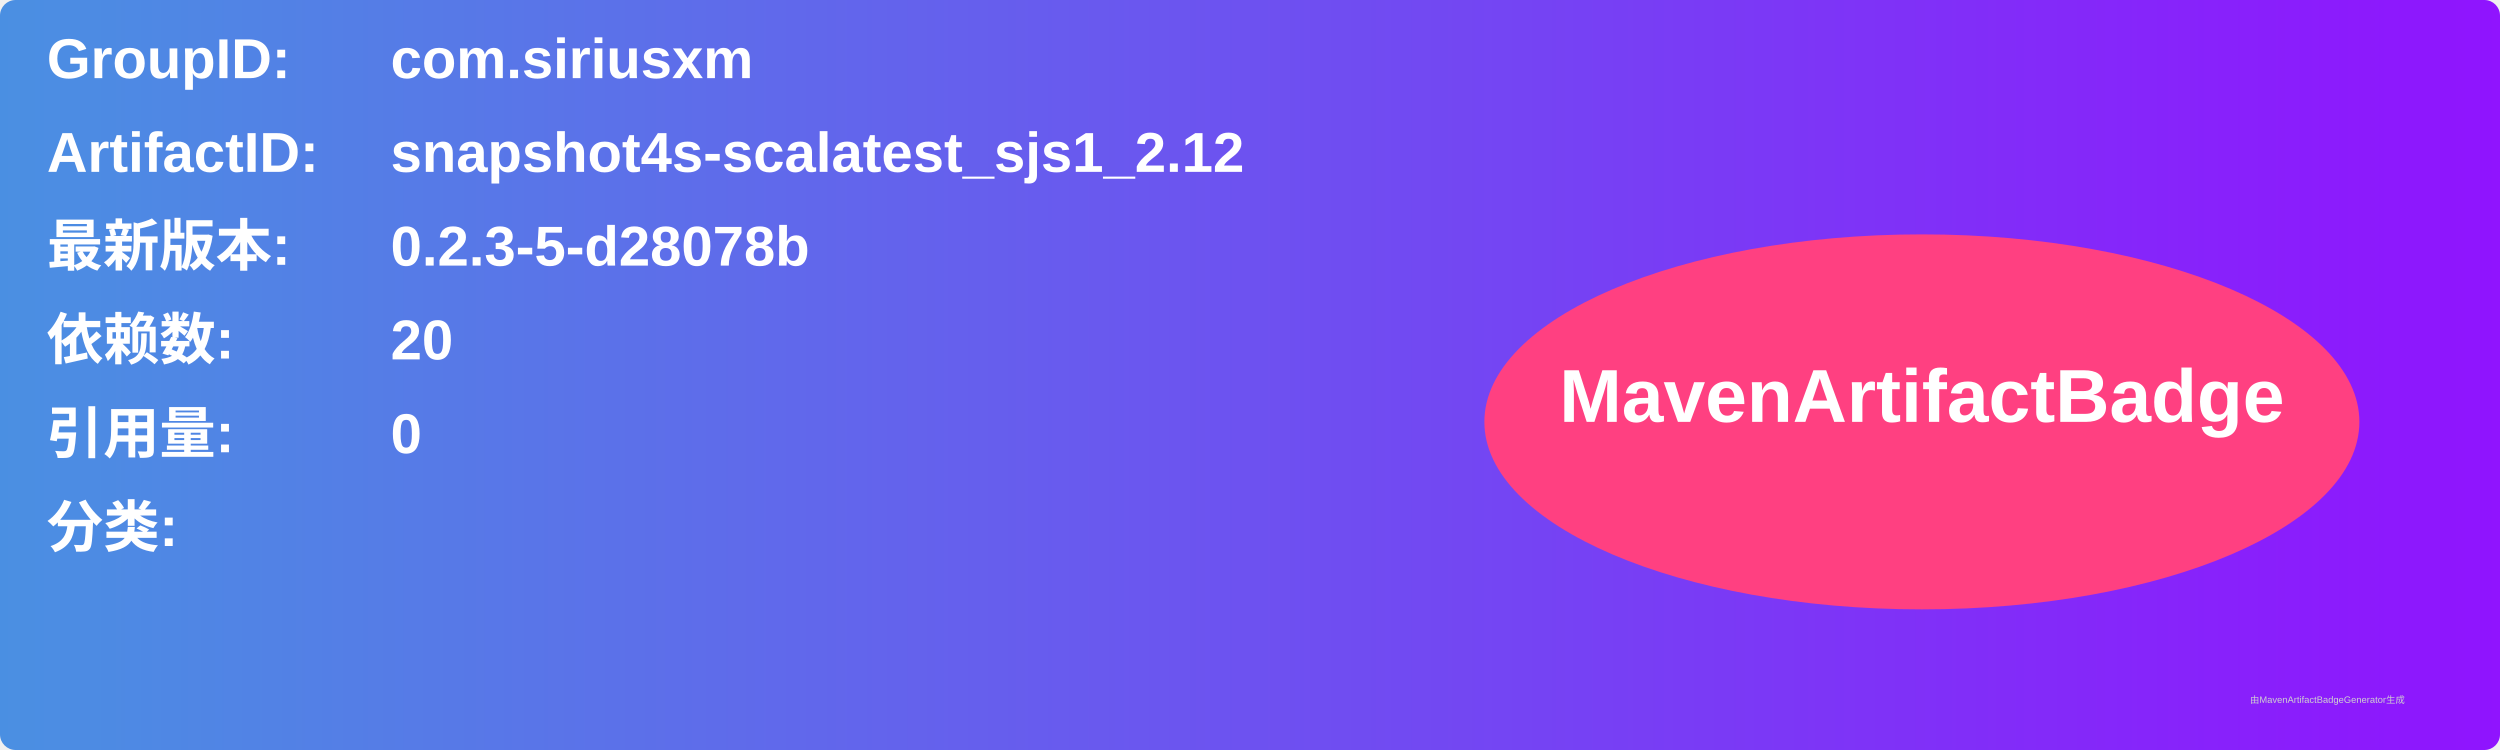
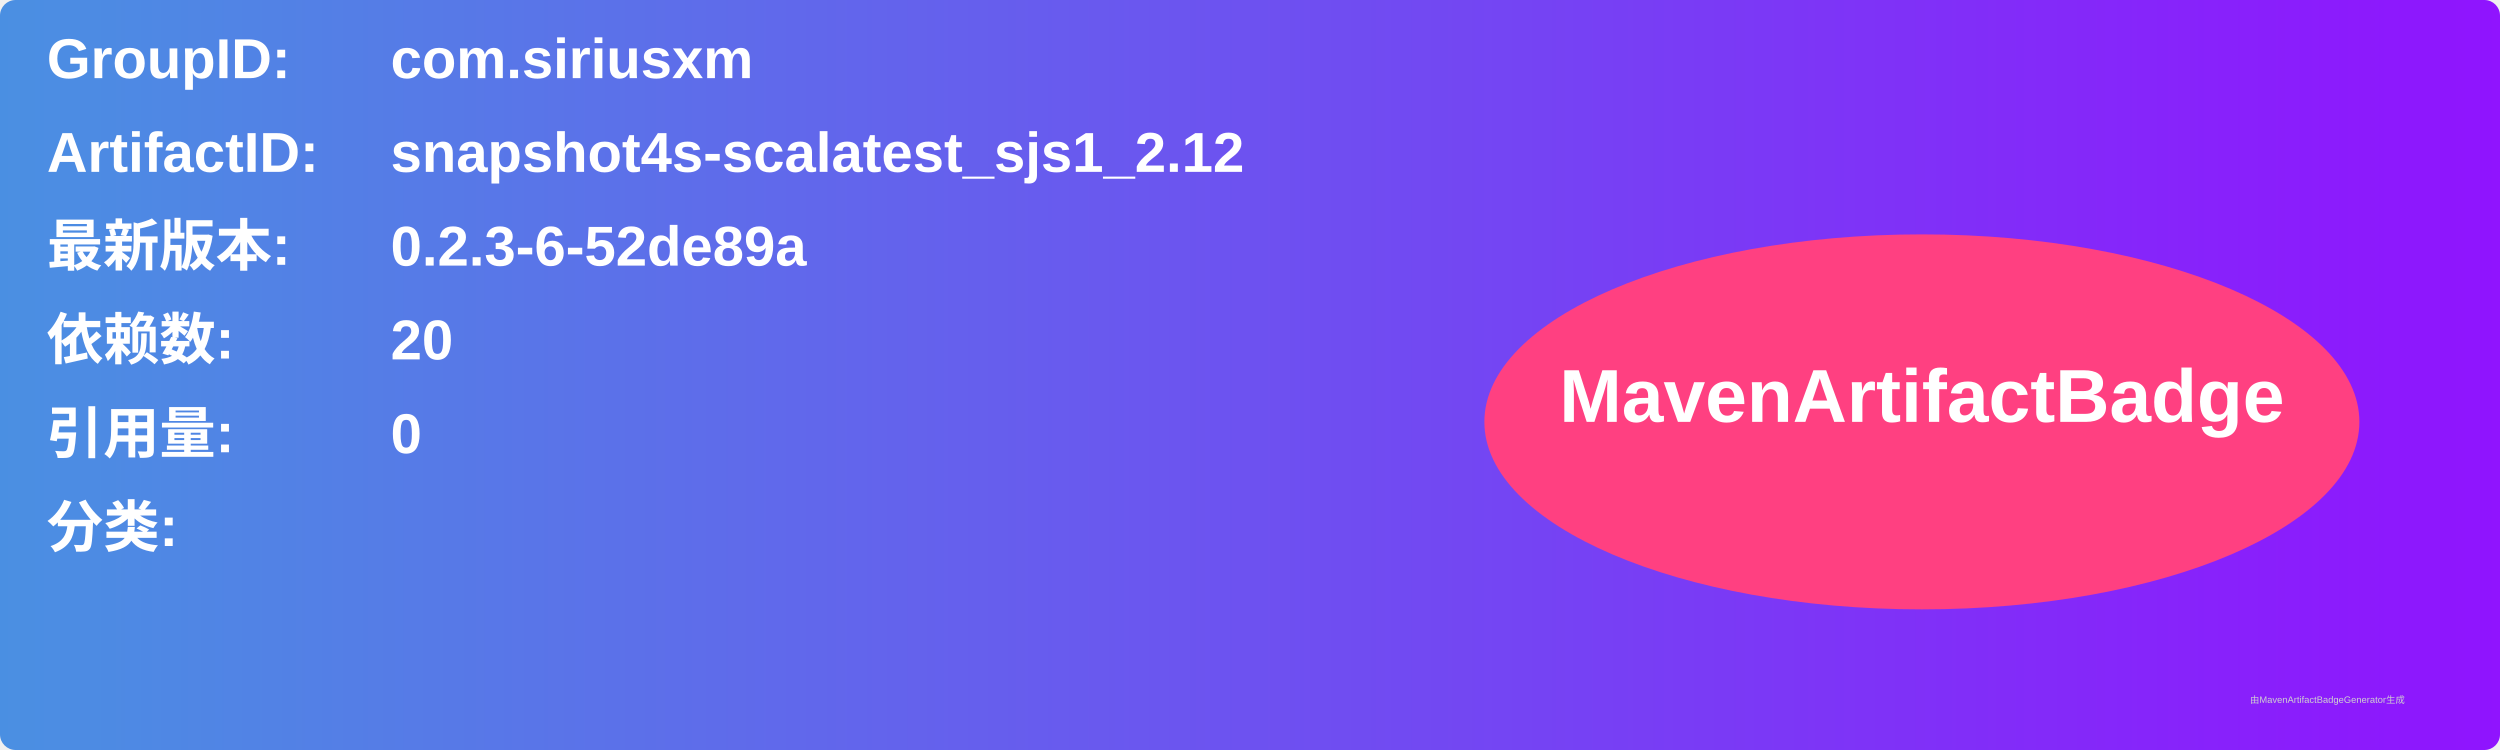
<svg xmlns="http://www.w3.org/2000/svg" width="800" height="240" viewBox="0 0 800 240">
  <linearGradient id="grad" x1="0%" y1="0%" x2="100%" y2="0%">
    <stop offset="0%" stop-color="#4a90e2" />
    <stop offset="100%" stop-color="#9013fe" />
  </linearGradient>
  <rect width="100%" height="100%" rx="5" ry="5" fill="url(#grad)" />
  <g transform="translate(15, 15)">
    <text x="0" y="10" font-family="Arial" font-size="18" fill="white" font-weight="bold" width="260">GroupID:</text>
    <text x="110" y="10" font-family="Arial" font-size="18" fill="white" font-weight="bold" width="460">com.siriusxm</text>
    <text x="0" y="40" font-family="Arial" font-size="18" fill="white" font-weight="bold" width="260">ArtifactID:</text>
    <text x="110" y="40" font-family="Arial" font-size="18" fill="white" font-weight="bold" width="460">snapshot4s-scalatest_sjs1_2.12</text>
    <text x="0" y="70" font-family="Arial" font-size="18" fill="white" font-weight="bold">最新版本:</text>
    <text x="110" y="70" font-family="Arial" font-size="18" fill="white" font-weight="bold">
-       <tspan font-weight="bold">0.2.3-5-d28078b</tspan>
+       <tspan font-weight="bold">0.2.3-6-52de89a</tspan>
    </text>
    <text x="0" y="100" font-family="Arial" font-size="18" fill="white" font-weight="bold">依赖数: </text>
    <text x="110" y="100" font-family="Arial" font-size="18" fill="white">
      <tspan font-weight="bold">20</tspan>
    </text>
    <text x="0" y="130" font-family="Arial" font-size="18" fill="white" font-weight="bold">引用量: </text>
    <text x="110" y="130" font-family="Arial" font-size="18" fill="white">
      <tspan font-weight="bold">0</tspan>
    </text>
    <text x="0" y="160" font-family="Arial" font-size="18" fill="white" font-weight="bold">分类:</text>
    <text x="10" y="190" font-family="Arial" font-size="10" fill="white">
      <tspan font-weight="bold" />
    </text>
    <ellipse cx="600" cy="120" rx="140" ry="60" fill="#ff4081" />
    <text x="600" y="120" text-anchor="middle" font-family="Arial" font-size="24" fill="white" font-weight="bold">MavenArtifactBadge</text>
  </g>
  <text x="720" y="225" font-family="Arial" font-size="3" fill="#d0d0d0">由MavenArtifactBadgeGenerator生成</text>
</svg>
